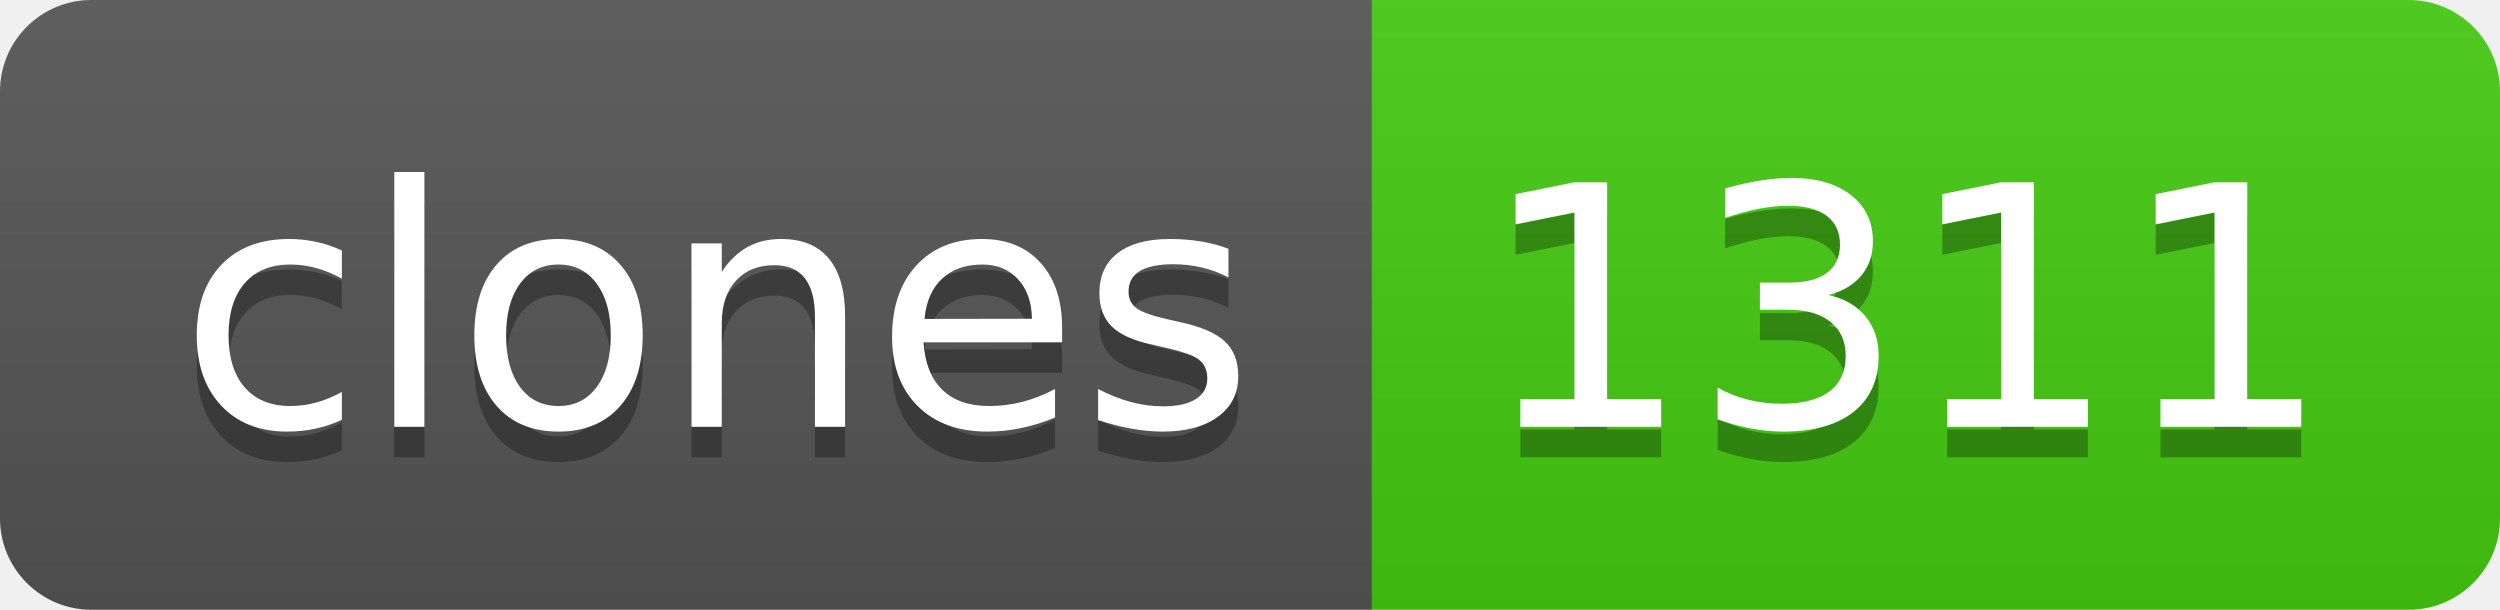
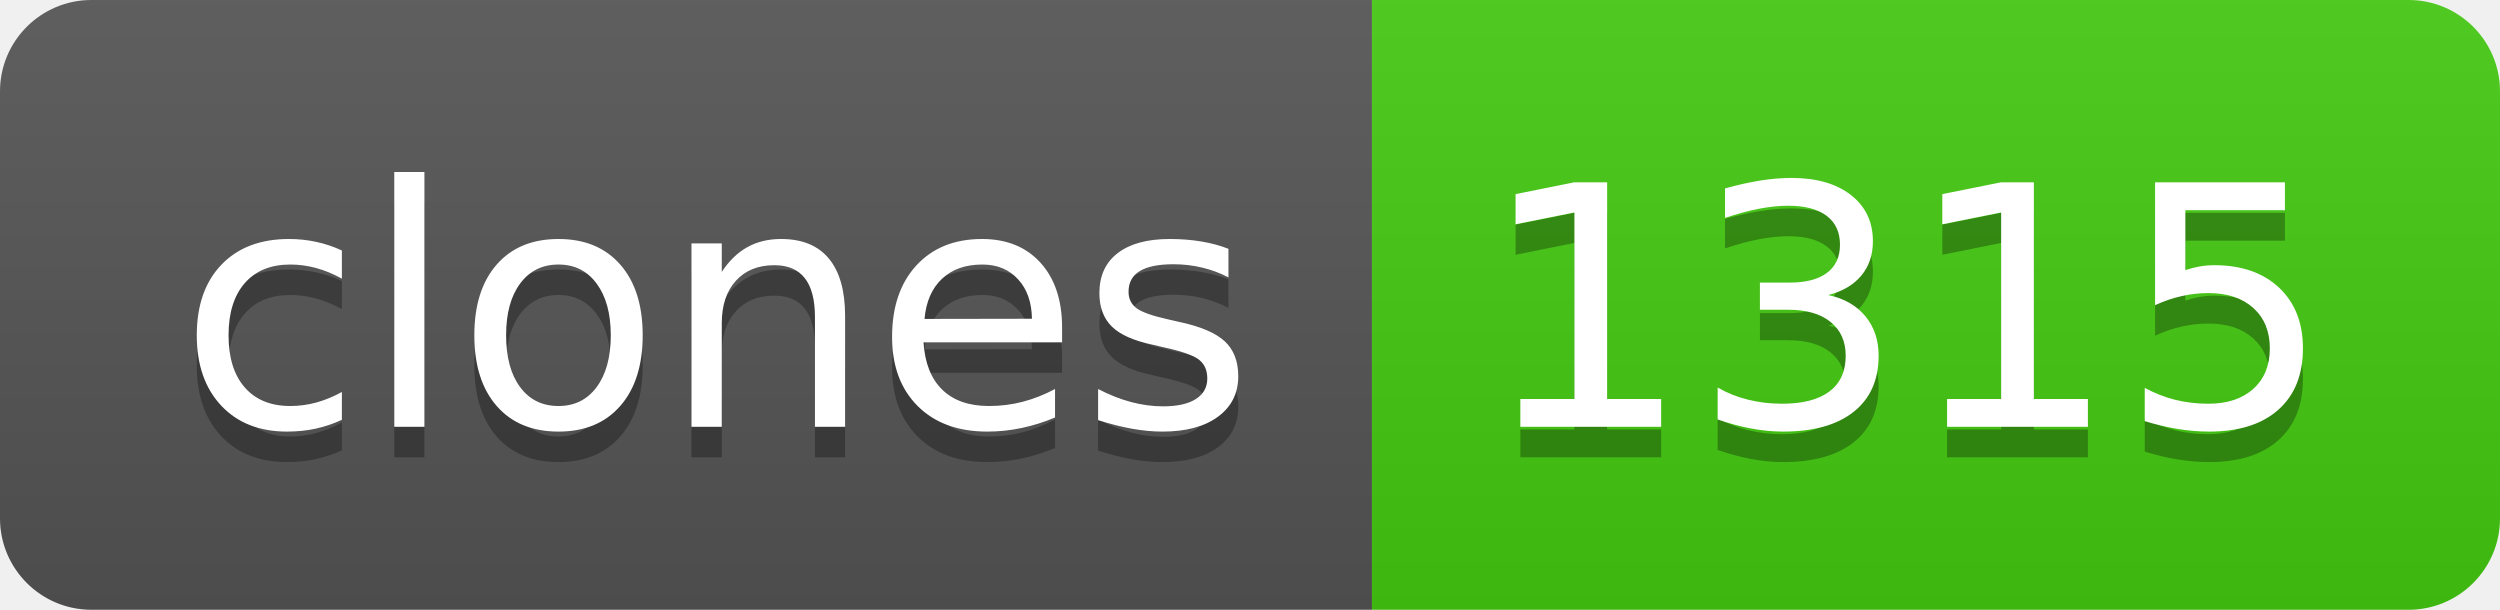
- <svg xmlns="http://www.w3.org/2000/svg" width="82" height="20" role="img" aria-label="clones: 1311">
+ <svg xmlns="http://www.w3.org/2000/svg" width="82" height="20" role="img" aria-label="clones: 1315">
  <linearGradient id="s" x2="0" y2="100%">
    <stop offset="0" stop-color="#bbb" stop-opacity=".1" />
    <stop offset="1" stop-opacity=".1" />
  </linearGradient>
  <clipPath id="r">
    <rect width="82" height="20" rx="3" fill="#fff" />
  </clipPath>
  <g clip-path="url(#r)">
    <rect width="45" height="20" fill="#555" />
    <rect x="45" width="37" height="20" fill="#4c1" />
    <rect width="82" height="20" fill="url(#s)" />
  </g>
  <g fill="#fff" text-anchor="middle" font-family="Verdana,Geneva,DejaVu Sans,sans-serif" text-rendering="geometricPrecision" font-size="110">
    <text aria-hidden="true" x="235" y="150" fill="#010101" fill-opacity=".3" transform="scale(.1)" textLength="350">clones</text>
    <text x="235" y="140" transform="scale(.1)" fill="#fff" textLength="350">clones</text>
-     <text aria-hidden="true" x="625" y="150" fill="#010101" fill-opacity=".3" transform="scale(.1)" textLength="270">1311</text>
-     <text x="625" y="140" transform="scale(.1)" fill="#fff" textLength="270">1311</text>
+     <text aria-hidden="true" x="625" y="150" fill="#010101" fill-opacity=".3" transform="scale(.1)" textLength="270">1315</text>
+     <text x="625" y="140" transform="scale(.1)" fill="#fff" textLength="270">1315</text>
  </g>
</svg>
